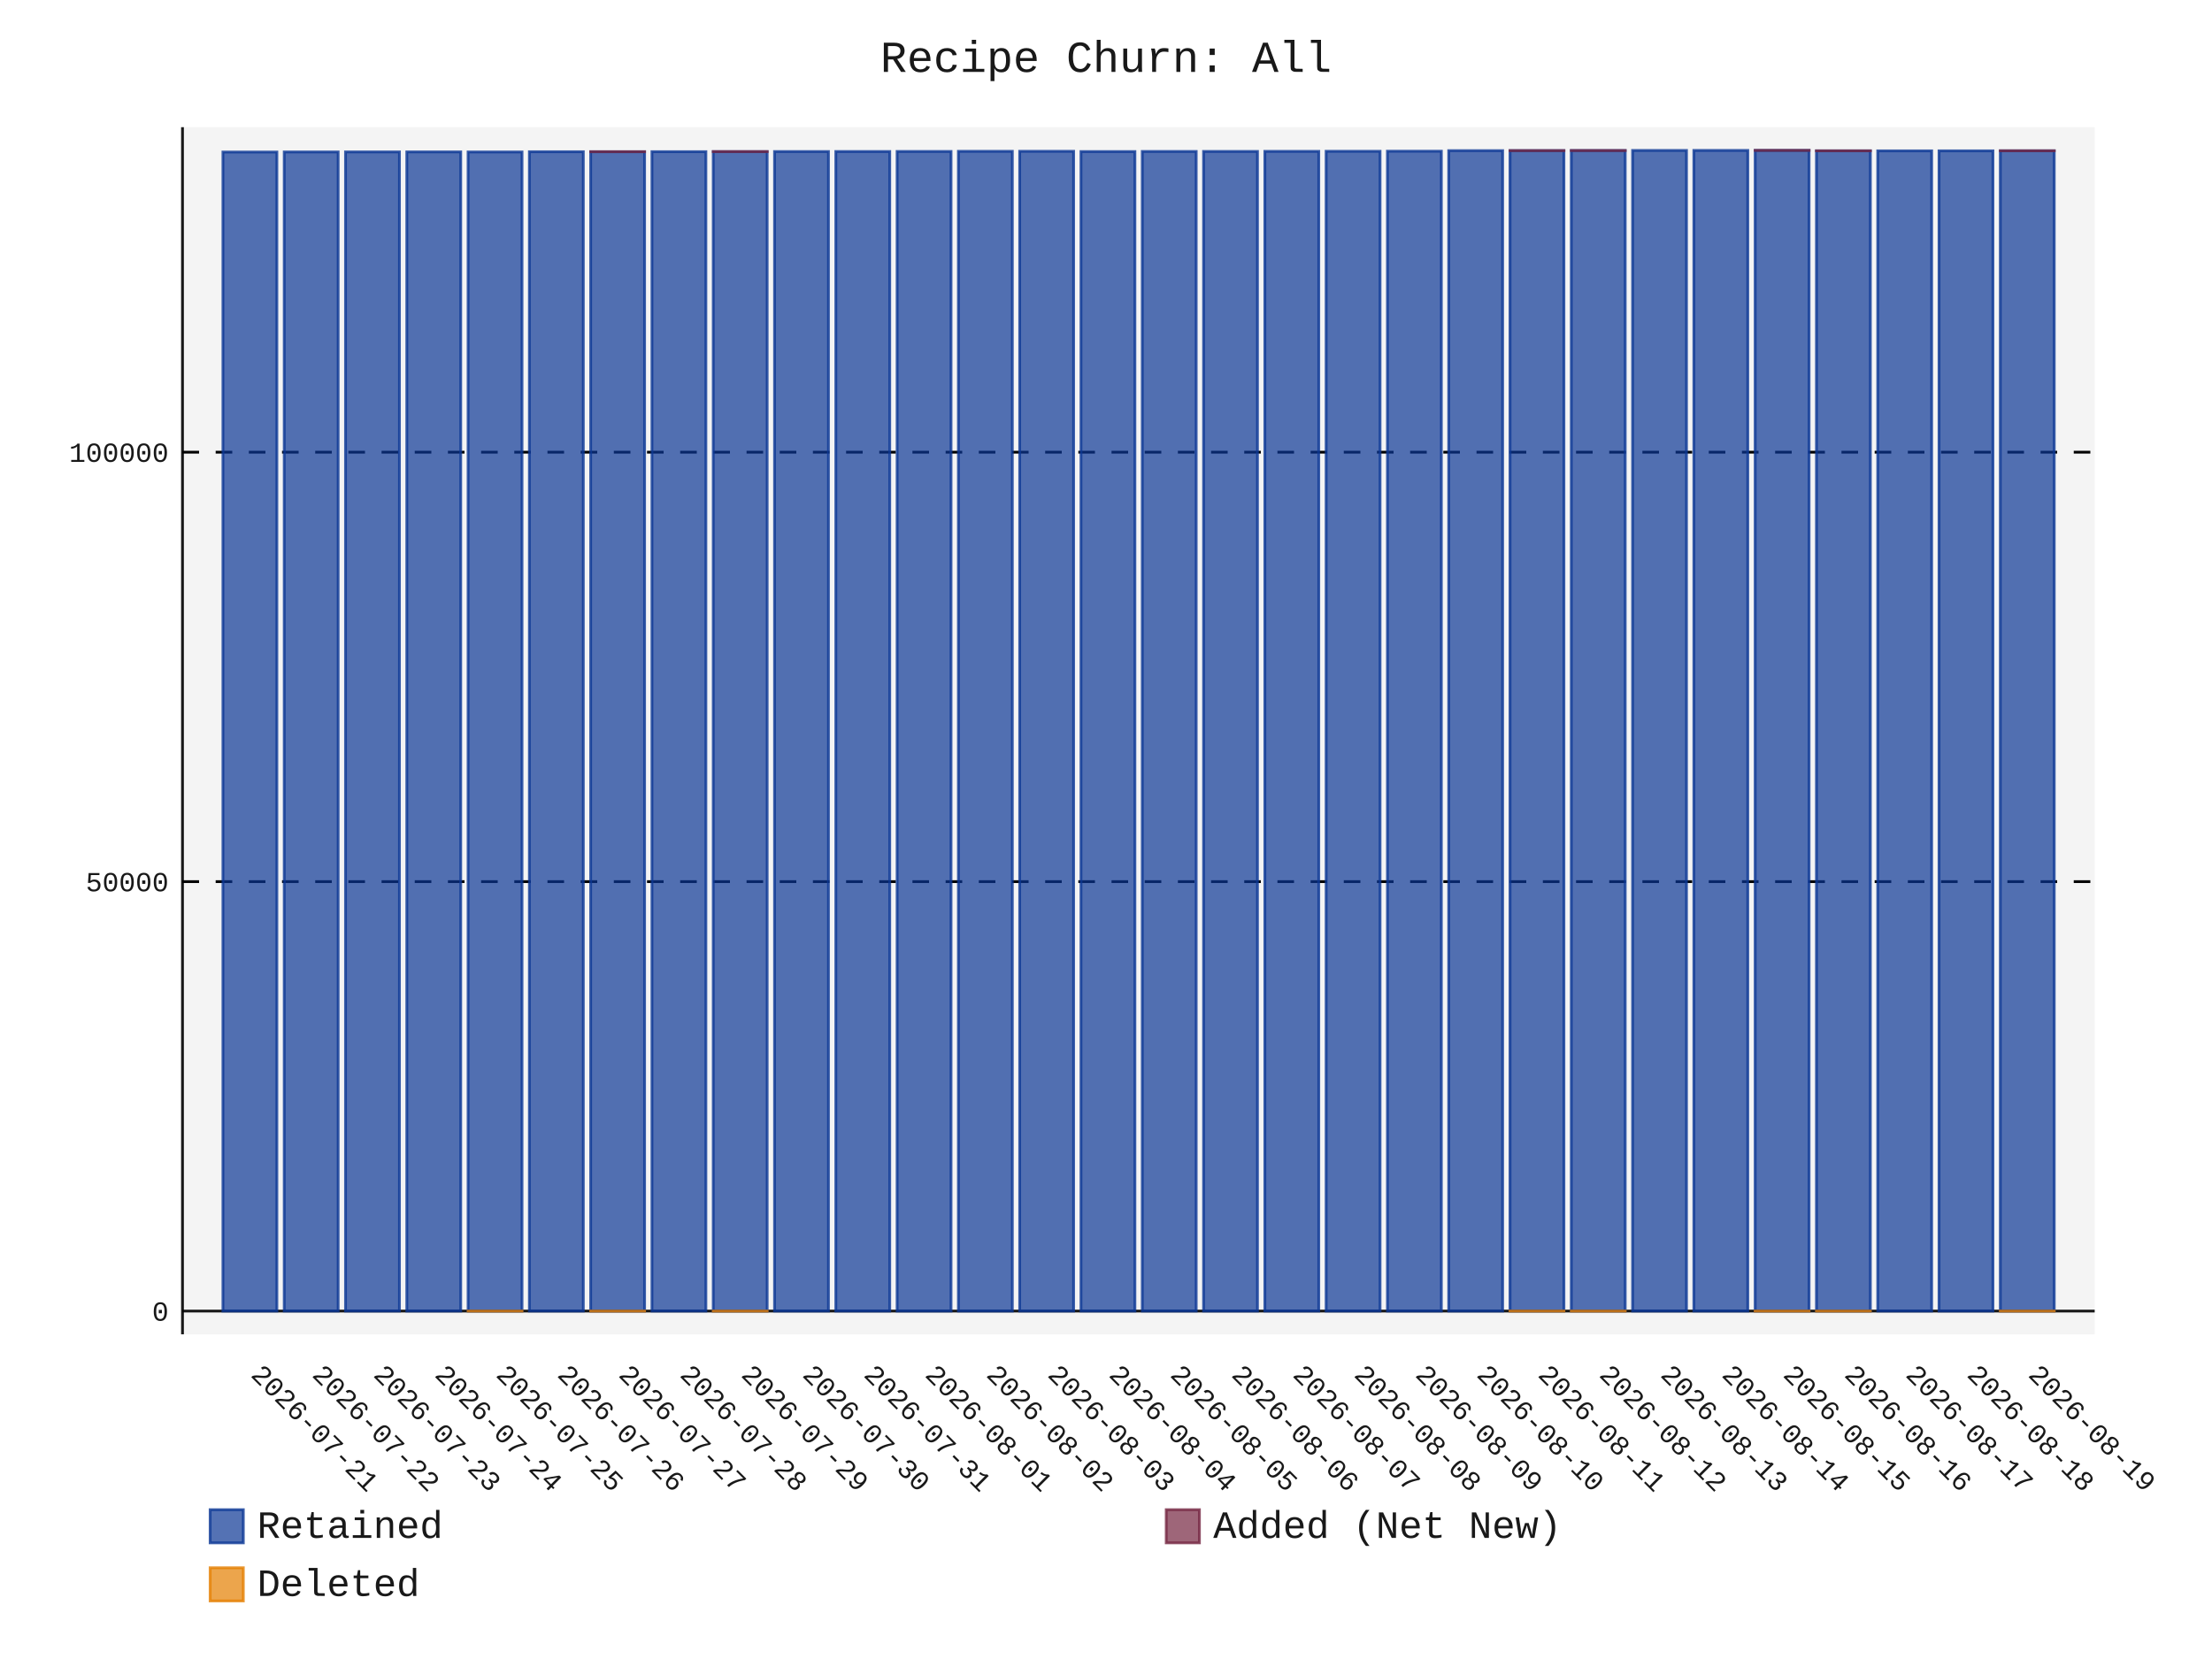
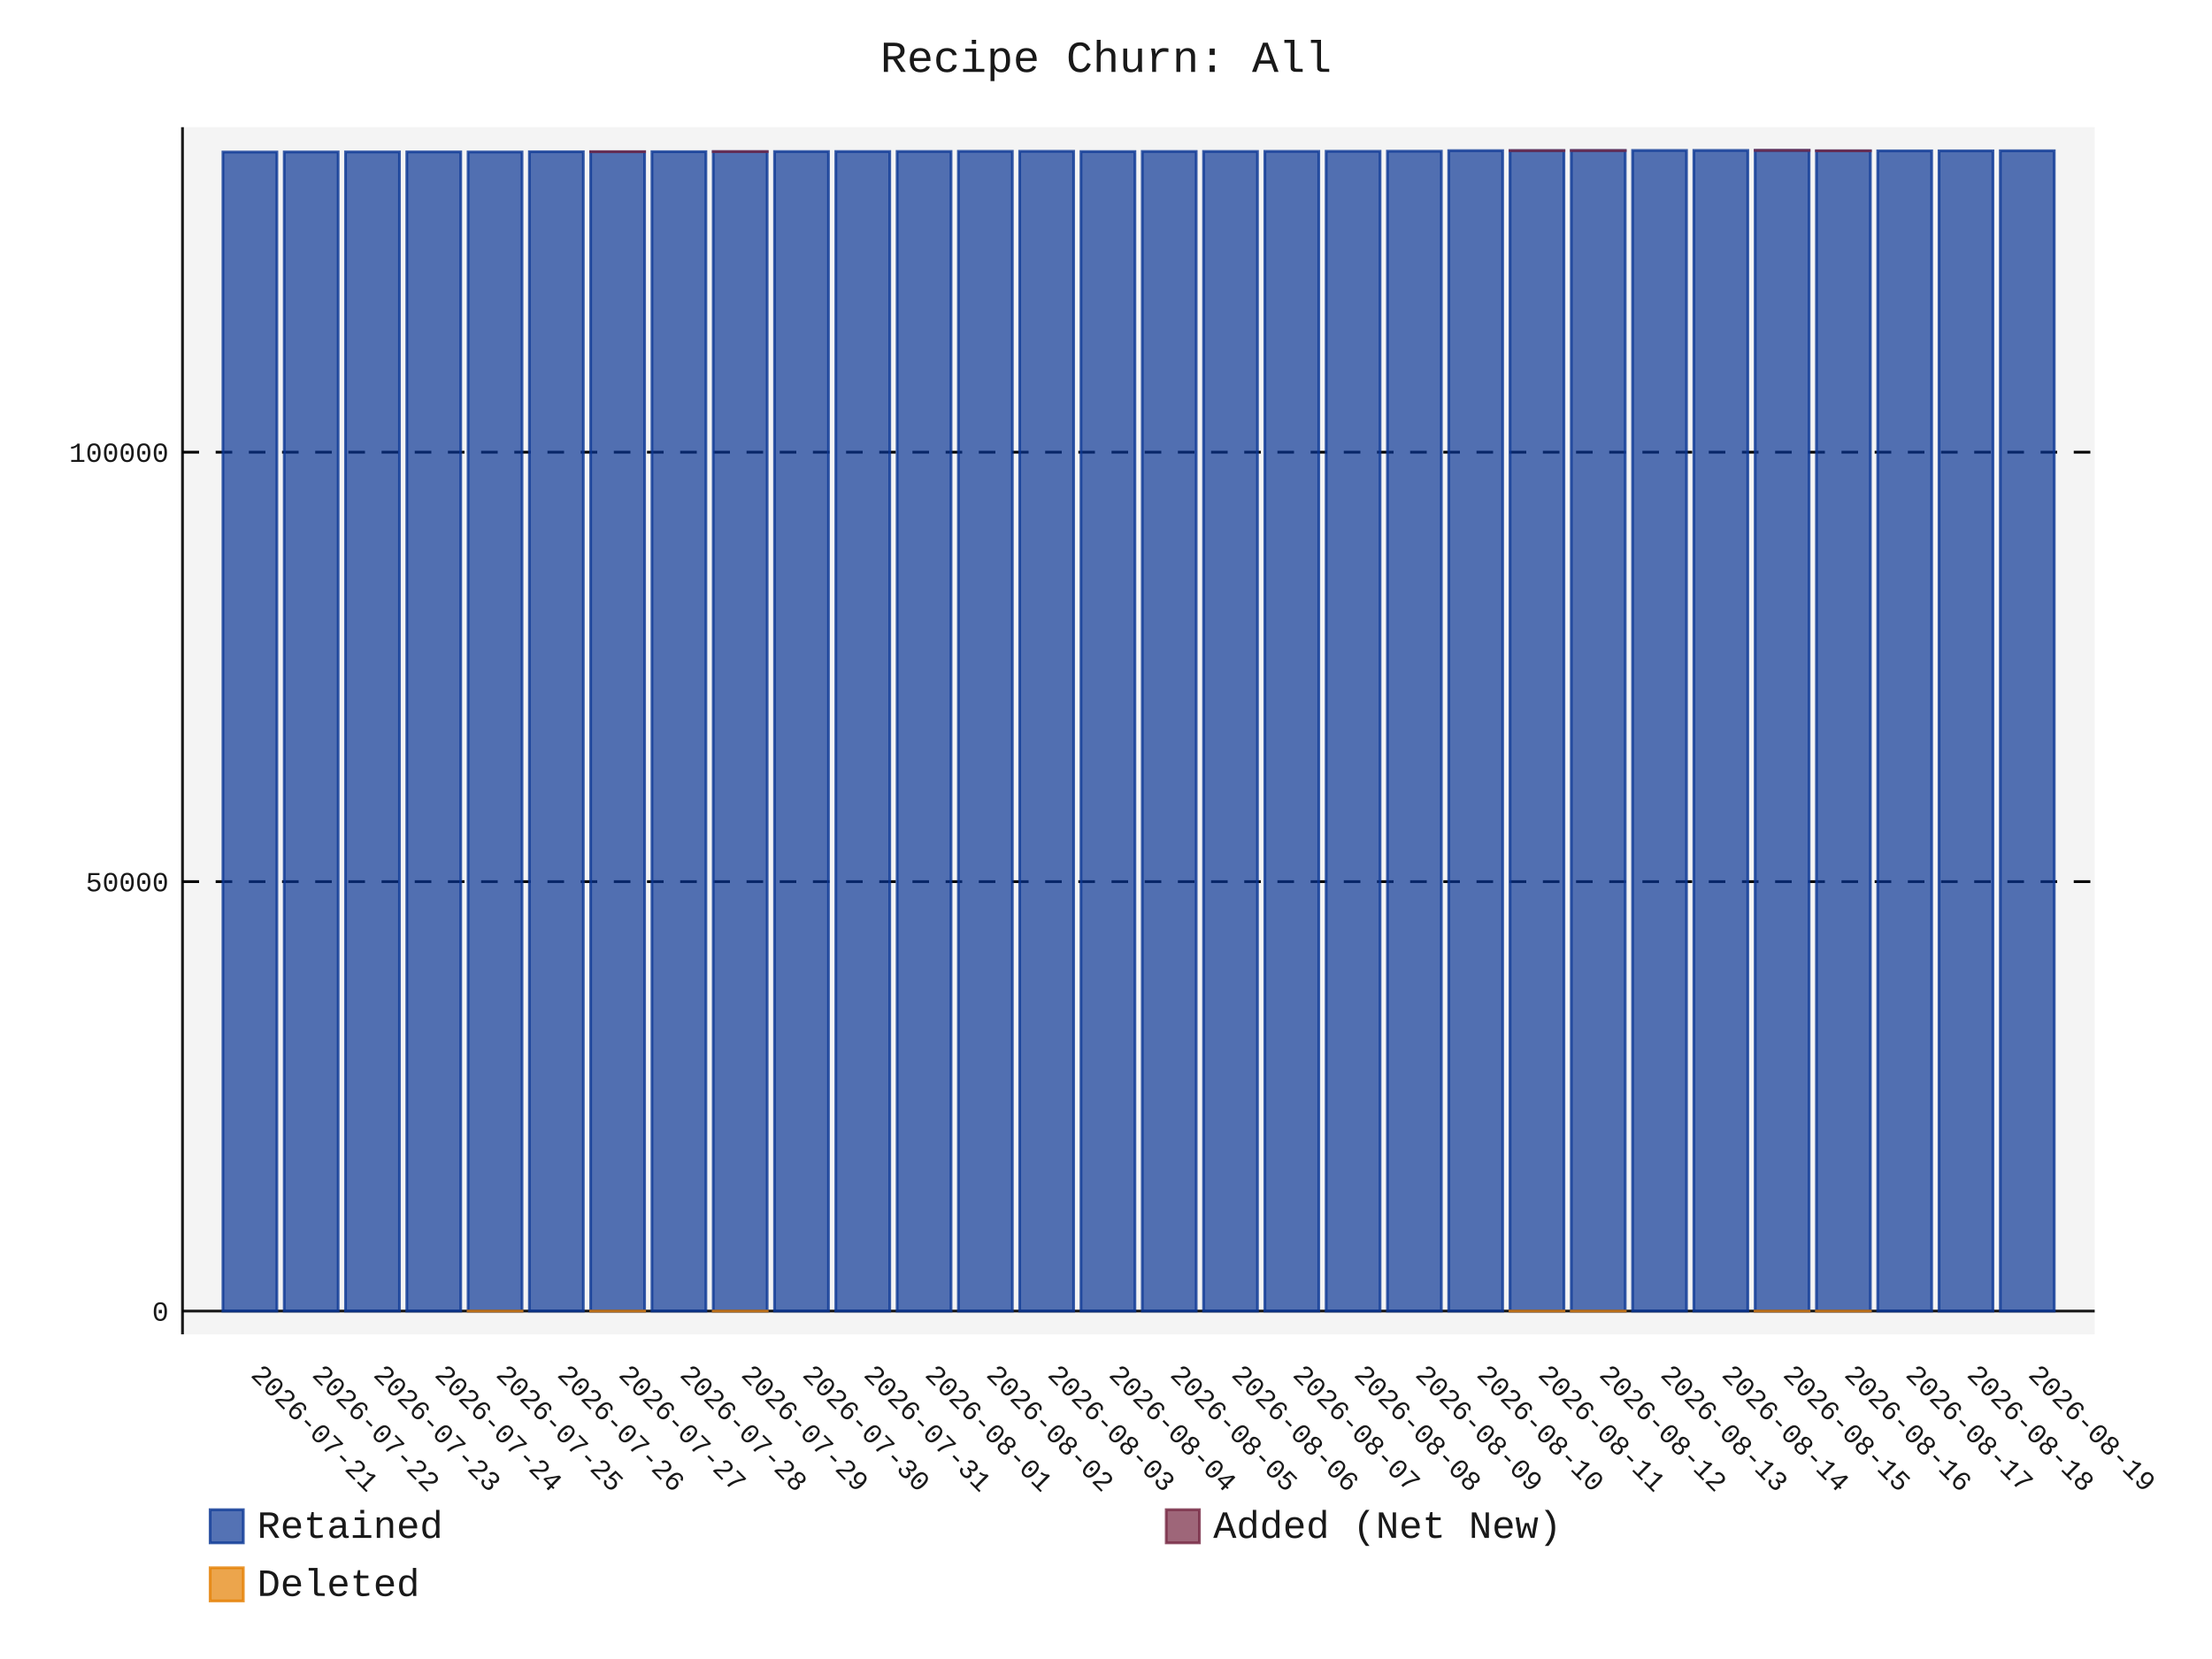
- <svg xmlns="http://www.w3.org/2000/svg" id="chart-28fefac8-0166-450d-8b03-cfb8410a10d5" class="pygal-chart" viewBox="0 0 800 600">
+ <svg xmlns="http://www.w3.org/2000/svg" id="chart-e64d269f-db7f-44fa-8a82-76fc272f5f78" class="pygal-chart" viewBox="0 0 800 600">
  <defs>
-     <style type="text/css">#chart-28fefac8-0166-450d-8b03-cfb8410a10d5{-webkit-user-select:none;-webkit-font-smoothing:antialiased;font-family:Consolas,"Liberation Mono",Menlo,Courier,monospace}#chart-28fefac8-0166-450d-8b03-cfb8410a10d5 .title{font-family:Consolas,"Liberation Mono",Menlo,Courier,monospace;font-size:16px}#chart-28fefac8-0166-450d-8b03-cfb8410a10d5 .legends .legend text{font-family:Consolas,"Liberation Mono",Menlo,Courier,monospace;font-size:14px}#chart-28fefac8-0166-450d-8b03-cfb8410a10d5 .axis text{font-family:Consolas,"Liberation Mono",Menlo,Courier,monospace;font-size:10px}#chart-28fefac8-0166-450d-8b03-cfb8410a10d5 .axis text.major{font-family:Consolas,"Liberation Mono",Menlo,Courier,monospace;font-size:10px}#chart-28fefac8-0166-450d-8b03-cfb8410a10d5 .text-overlay text.value{font-family:Consolas,"Liberation Mono",Menlo,Courier,monospace;font-size:16px}#chart-28fefac8-0166-450d-8b03-cfb8410a10d5 .text-overlay text.label{font-family:Consolas,"Liberation Mono",Menlo,Courier,monospace;font-size:10px}#chart-28fefac8-0166-450d-8b03-cfb8410a10d5 .tooltip{font-family:Consolas,"Liberation Mono",Menlo,Courier,monospace;font-size:14px}#chart-28fefac8-0166-450d-8b03-cfb8410a10d5 text.no_data{font-family:Consolas,"Liberation Mono",Menlo,Courier,monospace;font-size:64px}
- #chart-28fefac8-0166-450d-8b03-cfb8410a10d5{background-color:transparent}#chart-28fefac8-0166-450d-8b03-cfb8410a10d5 path,#chart-28fefac8-0166-450d-8b03-cfb8410a10d5 line,#chart-28fefac8-0166-450d-8b03-cfb8410a10d5 rect,#chart-28fefac8-0166-450d-8b03-cfb8410a10d5 circle{-webkit-transition:150ms;-moz-transition:150ms;transition:150ms}#chart-28fefac8-0166-450d-8b03-cfb8410a10d5 .graph &gt; .background{fill:transparent}#chart-28fefac8-0166-450d-8b03-cfb8410a10d5 .plot &gt; .background{fill:rgba(240,240,240,0.7)}#chart-28fefac8-0166-450d-8b03-cfb8410a10d5 .graph{fill:rgba(0,0,0,0.9)}#chart-28fefac8-0166-450d-8b03-cfb8410a10d5 text.no_data{fill:rgba(0,0,0,0.9)}#chart-28fefac8-0166-450d-8b03-cfb8410a10d5 .title{fill:rgba(0,0,0,0.9)}#chart-28fefac8-0166-450d-8b03-cfb8410a10d5 .legends .legend text{fill:rgba(0,0,0,0.9)}#chart-28fefac8-0166-450d-8b03-cfb8410a10d5 .legends .legend:hover text{fill:rgba(0,0,0,0.9)}#chart-28fefac8-0166-450d-8b03-cfb8410a10d5 .axis .line{stroke:rgba(0,0,0,0.9)}#chart-28fefac8-0166-450d-8b03-cfb8410a10d5 .axis .guide.line{stroke:rgba(0,0,0,0.5)}#chart-28fefac8-0166-450d-8b03-cfb8410a10d5 .axis .major.line{stroke:rgba(0,0,0,0.9)}#chart-28fefac8-0166-450d-8b03-cfb8410a10d5 .axis text.major{fill:rgba(0,0,0,0.9)}#chart-28fefac8-0166-450d-8b03-cfb8410a10d5 .axis.y .guides:hover .guide.line,#chart-28fefac8-0166-450d-8b03-cfb8410a10d5 .line-graph .axis.x .guides:hover .guide.line,#chart-28fefac8-0166-450d-8b03-cfb8410a10d5 .stackedline-graph .axis.x .guides:hover .guide.line,#chart-28fefac8-0166-450d-8b03-cfb8410a10d5 .xy-graph .axis.x .guides:hover .guide.line{stroke:rgba(0,0,0,0.9)}#chart-28fefac8-0166-450d-8b03-cfb8410a10d5 .axis .guides:hover text{fill:rgba(0,0,0,0.9)}#chart-28fefac8-0166-450d-8b03-cfb8410a10d5 .reactive{fill-opacity:.7;stroke-opacity:.8;stroke-width:1}#chart-28fefac8-0166-450d-8b03-cfb8410a10d5 .ci{stroke:rgba(0,0,0,0.9)}#chart-28fefac8-0166-450d-8b03-cfb8410a10d5 .reactive.active,#chart-28fefac8-0166-450d-8b03-cfb8410a10d5 .active .reactive{fill-opacity:.8;stroke-opacity:.9;stroke-width:4}#chart-28fefac8-0166-450d-8b03-cfb8410a10d5 .ci .reactive.active{stroke-width:1.5}#chart-28fefac8-0166-450d-8b03-cfb8410a10d5 .series text{fill:rgba(0,0,0,0.9)}#chart-28fefac8-0166-450d-8b03-cfb8410a10d5 .tooltip rect{fill:rgba(240,240,240,0.7);stroke:rgba(0,0,0,0.9);-webkit-transition:opacity 150ms;-moz-transition:opacity 150ms;transition:opacity 150ms}#chart-28fefac8-0166-450d-8b03-cfb8410a10d5 .tooltip .label{fill:rgba(0,0,0,0.9)}#chart-28fefac8-0166-450d-8b03-cfb8410a10d5 .tooltip .label{fill:rgba(0,0,0,0.9)}#chart-28fefac8-0166-450d-8b03-cfb8410a10d5 .tooltip .legend{font-size:.8em;fill:rgba(0,0,0,0.5)}#chart-28fefac8-0166-450d-8b03-cfb8410a10d5 .tooltip .x_label{font-size:.6em;fill:rgba(0,0,0,0.9)}#chart-28fefac8-0166-450d-8b03-cfb8410a10d5 .tooltip .xlink{font-size:.5em;text-decoration:underline}#chart-28fefac8-0166-450d-8b03-cfb8410a10d5 .tooltip .value{font-size:1.5em}#chart-28fefac8-0166-450d-8b03-cfb8410a10d5 .bound{font-size:.5em}#chart-28fefac8-0166-450d-8b03-cfb8410a10d5 .max-value{font-size:.75em;fill:rgba(0,0,0,0.5)}#chart-28fefac8-0166-450d-8b03-cfb8410a10d5 .map-element{fill:rgba(240,240,240,0.7);stroke:rgba(0,0,0,0.5) !important}#chart-28fefac8-0166-450d-8b03-cfb8410a10d5 .map-element .reactive{fill-opacity:inherit;stroke-opacity:inherit}#chart-28fefac8-0166-450d-8b03-cfb8410a10d5 .color-0,#chart-28fefac8-0166-450d-8b03-cfb8410a10d5 .color-0 a:visited{stroke:rgb(12,55,149);fill:rgb(12,55,149)}#chart-28fefac8-0166-450d-8b03-cfb8410a10d5 .color-1,#chart-28fefac8-0166-450d-8b03-cfb8410a10d5 .color-1 a:visited{stroke:rgb(117,38,65);fill:rgb(117,38,65)}#chart-28fefac8-0166-450d-8b03-cfb8410a10d5 .color-2,#chart-28fefac8-0166-450d-8b03-cfb8410a10d5 .color-2 a:visited{stroke:rgb(228,127,0);fill:rgb(228,127,0)}#chart-28fefac8-0166-450d-8b03-cfb8410a10d5 .text-overlay .color-0 text{fill:black}#chart-28fefac8-0166-450d-8b03-cfb8410a10d5 .text-overlay .color-1 text{fill:black}#chart-28fefac8-0166-450d-8b03-cfb8410a10d5 .text-overlay .color-2 text{fill:black}
- #chart-28fefac8-0166-450d-8b03-cfb8410a10d5 text.no_data{text-anchor:middle}#chart-28fefac8-0166-450d-8b03-cfb8410a10d5 .guide.line{fill:none}#chart-28fefac8-0166-450d-8b03-cfb8410a10d5 .centered{text-anchor:middle}#chart-28fefac8-0166-450d-8b03-cfb8410a10d5 .title{text-anchor:middle}#chart-28fefac8-0166-450d-8b03-cfb8410a10d5 .legends .legend text{fill-opacity:1}#chart-28fefac8-0166-450d-8b03-cfb8410a10d5 .axis.x text{text-anchor:middle}#chart-28fefac8-0166-450d-8b03-cfb8410a10d5 .axis.x:not(.web) text[transform]{text-anchor:start}#chart-28fefac8-0166-450d-8b03-cfb8410a10d5 .axis.x:not(.web) text[transform].backwards{text-anchor:end}#chart-28fefac8-0166-450d-8b03-cfb8410a10d5 .axis.y text{text-anchor:end}#chart-28fefac8-0166-450d-8b03-cfb8410a10d5 .axis.y text[transform].backwards{text-anchor:start}#chart-28fefac8-0166-450d-8b03-cfb8410a10d5 .axis.y2 text{text-anchor:start}#chart-28fefac8-0166-450d-8b03-cfb8410a10d5 .axis.y2 text[transform].backwards{text-anchor:end}#chart-28fefac8-0166-450d-8b03-cfb8410a10d5 .axis .guide.line{stroke-dasharray:4,4;stroke:black}#chart-28fefac8-0166-450d-8b03-cfb8410a10d5 .axis .major.guide.line{stroke-dasharray:6,6;stroke:black}#chart-28fefac8-0166-450d-8b03-cfb8410a10d5 .horizontal .axis.y .guide.line,#chart-28fefac8-0166-450d-8b03-cfb8410a10d5 .horizontal .axis.y2 .guide.line,#chart-28fefac8-0166-450d-8b03-cfb8410a10d5 .vertical .axis.x .guide.line{opacity:0}#chart-28fefac8-0166-450d-8b03-cfb8410a10d5 .horizontal .axis.always_show .guide.line,#chart-28fefac8-0166-450d-8b03-cfb8410a10d5 .vertical .axis.always_show .guide.line{opacity:1 !important}#chart-28fefac8-0166-450d-8b03-cfb8410a10d5 .axis.y .guides:hover .guide.line,#chart-28fefac8-0166-450d-8b03-cfb8410a10d5 .axis.y2 .guides:hover .guide.line,#chart-28fefac8-0166-450d-8b03-cfb8410a10d5 .axis.x .guides:hover .guide.line{opacity:1}#chart-28fefac8-0166-450d-8b03-cfb8410a10d5 .axis .guides:hover text{opacity:1}#chart-28fefac8-0166-450d-8b03-cfb8410a10d5 .nofill{fill:none}#chart-28fefac8-0166-450d-8b03-cfb8410a10d5 .subtle-fill{fill-opacity:.2}#chart-28fefac8-0166-450d-8b03-cfb8410a10d5 .dot{stroke-width:1px;fill-opacity:1;stroke-opacity:1}#chart-28fefac8-0166-450d-8b03-cfb8410a10d5 .dot.active{stroke-width:5px}#chart-28fefac8-0166-450d-8b03-cfb8410a10d5 .dot.negative{fill:transparent}#chart-28fefac8-0166-450d-8b03-cfb8410a10d5 text,#chart-28fefac8-0166-450d-8b03-cfb8410a10d5 tspan{stroke:none !important}#chart-28fefac8-0166-450d-8b03-cfb8410a10d5 .series text.active{opacity:1}#chart-28fefac8-0166-450d-8b03-cfb8410a10d5 .tooltip rect{fill-opacity:.95;stroke-width:.5}#chart-28fefac8-0166-450d-8b03-cfb8410a10d5 .tooltip text{fill-opacity:1}#chart-28fefac8-0166-450d-8b03-cfb8410a10d5 .showable{visibility:hidden}#chart-28fefac8-0166-450d-8b03-cfb8410a10d5 .showable.shown{visibility:visible}#chart-28fefac8-0166-450d-8b03-cfb8410a10d5 .gauge-background{fill:rgba(229,229,229,1);stroke:none}#chart-28fefac8-0166-450d-8b03-cfb8410a10d5 .bg-lines{stroke:transparent;stroke-width:2px}</style>
+     <style type="text/css">#chart-e64d269f-db7f-44fa-8a82-76fc272f5f78{-webkit-user-select:none;-webkit-font-smoothing:antialiased;font-family:Consolas,"Liberation Mono",Menlo,Courier,monospace}#chart-e64d269f-db7f-44fa-8a82-76fc272f5f78 .title{font-family:Consolas,"Liberation Mono",Menlo,Courier,monospace;font-size:16px}#chart-e64d269f-db7f-44fa-8a82-76fc272f5f78 .legends .legend text{font-family:Consolas,"Liberation Mono",Menlo,Courier,monospace;font-size:14px}#chart-e64d269f-db7f-44fa-8a82-76fc272f5f78 .axis text{font-family:Consolas,"Liberation Mono",Menlo,Courier,monospace;font-size:10px}#chart-e64d269f-db7f-44fa-8a82-76fc272f5f78 .axis text.major{font-family:Consolas,"Liberation Mono",Menlo,Courier,monospace;font-size:10px}#chart-e64d269f-db7f-44fa-8a82-76fc272f5f78 .text-overlay text.value{font-family:Consolas,"Liberation Mono",Menlo,Courier,monospace;font-size:16px}#chart-e64d269f-db7f-44fa-8a82-76fc272f5f78 .text-overlay text.label{font-family:Consolas,"Liberation Mono",Menlo,Courier,monospace;font-size:10px}#chart-e64d269f-db7f-44fa-8a82-76fc272f5f78 .tooltip{font-family:Consolas,"Liberation Mono",Menlo,Courier,monospace;font-size:14px}#chart-e64d269f-db7f-44fa-8a82-76fc272f5f78 text.no_data{font-family:Consolas,"Liberation Mono",Menlo,Courier,monospace;font-size:64px}
+ #chart-e64d269f-db7f-44fa-8a82-76fc272f5f78{background-color:transparent}#chart-e64d269f-db7f-44fa-8a82-76fc272f5f78 path,#chart-e64d269f-db7f-44fa-8a82-76fc272f5f78 line,#chart-e64d269f-db7f-44fa-8a82-76fc272f5f78 rect,#chart-e64d269f-db7f-44fa-8a82-76fc272f5f78 circle{-webkit-transition:150ms;-moz-transition:150ms;transition:150ms}#chart-e64d269f-db7f-44fa-8a82-76fc272f5f78 .graph &gt; .background{fill:transparent}#chart-e64d269f-db7f-44fa-8a82-76fc272f5f78 .plot &gt; .background{fill:rgba(240,240,240,0.7)}#chart-e64d269f-db7f-44fa-8a82-76fc272f5f78 .graph{fill:rgba(0,0,0,0.9)}#chart-e64d269f-db7f-44fa-8a82-76fc272f5f78 text.no_data{fill:rgba(0,0,0,0.9)}#chart-e64d269f-db7f-44fa-8a82-76fc272f5f78 .title{fill:rgba(0,0,0,0.9)}#chart-e64d269f-db7f-44fa-8a82-76fc272f5f78 .legends .legend text{fill:rgba(0,0,0,0.9)}#chart-e64d269f-db7f-44fa-8a82-76fc272f5f78 .legends .legend:hover text{fill:rgba(0,0,0,0.9)}#chart-e64d269f-db7f-44fa-8a82-76fc272f5f78 .axis .line{stroke:rgba(0,0,0,0.9)}#chart-e64d269f-db7f-44fa-8a82-76fc272f5f78 .axis .guide.line{stroke:rgba(0,0,0,0.5)}#chart-e64d269f-db7f-44fa-8a82-76fc272f5f78 .axis .major.line{stroke:rgba(0,0,0,0.9)}#chart-e64d269f-db7f-44fa-8a82-76fc272f5f78 .axis text.major{fill:rgba(0,0,0,0.9)}#chart-e64d269f-db7f-44fa-8a82-76fc272f5f78 .axis.y .guides:hover .guide.line,#chart-e64d269f-db7f-44fa-8a82-76fc272f5f78 .line-graph .axis.x .guides:hover .guide.line,#chart-e64d269f-db7f-44fa-8a82-76fc272f5f78 .stackedline-graph .axis.x .guides:hover .guide.line,#chart-e64d269f-db7f-44fa-8a82-76fc272f5f78 .xy-graph .axis.x .guides:hover .guide.line{stroke:rgba(0,0,0,0.9)}#chart-e64d269f-db7f-44fa-8a82-76fc272f5f78 .axis .guides:hover text{fill:rgba(0,0,0,0.9)}#chart-e64d269f-db7f-44fa-8a82-76fc272f5f78 .reactive{fill-opacity:.7;stroke-opacity:.8;stroke-width:1}#chart-e64d269f-db7f-44fa-8a82-76fc272f5f78 .ci{stroke:rgba(0,0,0,0.9)}#chart-e64d269f-db7f-44fa-8a82-76fc272f5f78 .reactive.active,#chart-e64d269f-db7f-44fa-8a82-76fc272f5f78 .active .reactive{fill-opacity:.8;stroke-opacity:.9;stroke-width:4}#chart-e64d269f-db7f-44fa-8a82-76fc272f5f78 .ci .reactive.active{stroke-width:1.5}#chart-e64d269f-db7f-44fa-8a82-76fc272f5f78 .series text{fill:rgba(0,0,0,0.9)}#chart-e64d269f-db7f-44fa-8a82-76fc272f5f78 .tooltip rect{fill:rgba(240,240,240,0.7);stroke:rgba(0,0,0,0.9);-webkit-transition:opacity 150ms;-moz-transition:opacity 150ms;transition:opacity 150ms}#chart-e64d269f-db7f-44fa-8a82-76fc272f5f78 .tooltip .label{fill:rgba(0,0,0,0.9)}#chart-e64d269f-db7f-44fa-8a82-76fc272f5f78 .tooltip .label{fill:rgba(0,0,0,0.9)}#chart-e64d269f-db7f-44fa-8a82-76fc272f5f78 .tooltip .legend{font-size:.8em;fill:rgba(0,0,0,0.5)}#chart-e64d269f-db7f-44fa-8a82-76fc272f5f78 .tooltip .x_label{font-size:.6em;fill:rgba(0,0,0,0.9)}#chart-e64d269f-db7f-44fa-8a82-76fc272f5f78 .tooltip .xlink{font-size:.5em;text-decoration:underline}#chart-e64d269f-db7f-44fa-8a82-76fc272f5f78 .tooltip .value{font-size:1.5em}#chart-e64d269f-db7f-44fa-8a82-76fc272f5f78 .bound{font-size:.5em}#chart-e64d269f-db7f-44fa-8a82-76fc272f5f78 .max-value{font-size:.75em;fill:rgba(0,0,0,0.5)}#chart-e64d269f-db7f-44fa-8a82-76fc272f5f78 .map-element{fill:rgba(240,240,240,0.7);stroke:rgba(0,0,0,0.5) !important}#chart-e64d269f-db7f-44fa-8a82-76fc272f5f78 .map-element .reactive{fill-opacity:inherit;stroke-opacity:inherit}#chart-e64d269f-db7f-44fa-8a82-76fc272f5f78 .color-0,#chart-e64d269f-db7f-44fa-8a82-76fc272f5f78 .color-0 a:visited{stroke:rgb(12,55,149);fill:rgb(12,55,149)}#chart-e64d269f-db7f-44fa-8a82-76fc272f5f78 .color-1,#chart-e64d269f-db7f-44fa-8a82-76fc272f5f78 .color-1 a:visited{stroke:rgb(117,38,65);fill:rgb(117,38,65)}#chart-e64d269f-db7f-44fa-8a82-76fc272f5f78 .color-2,#chart-e64d269f-db7f-44fa-8a82-76fc272f5f78 .color-2 a:visited{stroke:rgb(228,127,0);fill:rgb(228,127,0)}#chart-e64d269f-db7f-44fa-8a82-76fc272f5f78 .text-overlay .color-0 text{fill:black}#chart-e64d269f-db7f-44fa-8a82-76fc272f5f78 .text-overlay .color-1 text{fill:black}#chart-e64d269f-db7f-44fa-8a82-76fc272f5f78 .text-overlay .color-2 text{fill:black}
+ #chart-e64d269f-db7f-44fa-8a82-76fc272f5f78 text.no_data{text-anchor:middle}#chart-e64d269f-db7f-44fa-8a82-76fc272f5f78 .guide.line{fill:none}#chart-e64d269f-db7f-44fa-8a82-76fc272f5f78 .centered{text-anchor:middle}#chart-e64d269f-db7f-44fa-8a82-76fc272f5f78 .title{text-anchor:middle}#chart-e64d269f-db7f-44fa-8a82-76fc272f5f78 .legends .legend text{fill-opacity:1}#chart-e64d269f-db7f-44fa-8a82-76fc272f5f78 .axis.x text{text-anchor:middle}#chart-e64d269f-db7f-44fa-8a82-76fc272f5f78 .axis.x:not(.web) text[transform]{text-anchor:start}#chart-e64d269f-db7f-44fa-8a82-76fc272f5f78 .axis.x:not(.web) text[transform].backwards{text-anchor:end}#chart-e64d269f-db7f-44fa-8a82-76fc272f5f78 .axis.y text{text-anchor:end}#chart-e64d269f-db7f-44fa-8a82-76fc272f5f78 .axis.y text[transform].backwards{text-anchor:start}#chart-e64d269f-db7f-44fa-8a82-76fc272f5f78 .axis.y2 text{text-anchor:start}#chart-e64d269f-db7f-44fa-8a82-76fc272f5f78 .axis.y2 text[transform].backwards{text-anchor:end}#chart-e64d269f-db7f-44fa-8a82-76fc272f5f78 .axis .guide.line{stroke-dasharray:4,4;stroke:black}#chart-e64d269f-db7f-44fa-8a82-76fc272f5f78 .axis .major.guide.line{stroke-dasharray:6,6;stroke:black}#chart-e64d269f-db7f-44fa-8a82-76fc272f5f78 .horizontal .axis.y .guide.line,#chart-e64d269f-db7f-44fa-8a82-76fc272f5f78 .horizontal .axis.y2 .guide.line,#chart-e64d269f-db7f-44fa-8a82-76fc272f5f78 .vertical .axis.x .guide.line{opacity:0}#chart-e64d269f-db7f-44fa-8a82-76fc272f5f78 .horizontal .axis.always_show .guide.line,#chart-e64d269f-db7f-44fa-8a82-76fc272f5f78 .vertical .axis.always_show .guide.line{opacity:1 !important}#chart-e64d269f-db7f-44fa-8a82-76fc272f5f78 .axis.y .guides:hover .guide.line,#chart-e64d269f-db7f-44fa-8a82-76fc272f5f78 .axis.y2 .guides:hover .guide.line,#chart-e64d269f-db7f-44fa-8a82-76fc272f5f78 .axis.x .guides:hover .guide.line{opacity:1}#chart-e64d269f-db7f-44fa-8a82-76fc272f5f78 .axis .guides:hover text{opacity:1}#chart-e64d269f-db7f-44fa-8a82-76fc272f5f78 .nofill{fill:none}#chart-e64d269f-db7f-44fa-8a82-76fc272f5f78 .subtle-fill{fill-opacity:.2}#chart-e64d269f-db7f-44fa-8a82-76fc272f5f78 .dot{stroke-width:1px;fill-opacity:1;stroke-opacity:1}#chart-e64d269f-db7f-44fa-8a82-76fc272f5f78 .dot.active{stroke-width:5px}#chart-e64d269f-db7f-44fa-8a82-76fc272f5f78 .dot.negative{fill:transparent}#chart-e64d269f-db7f-44fa-8a82-76fc272f5f78 text,#chart-e64d269f-db7f-44fa-8a82-76fc272f5f78 tspan{stroke:none !important}#chart-e64d269f-db7f-44fa-8a82-76fc272f5f78 .series text.active{opacity:1}#chart-e64d269f-db7f-44fa-8a82-76fc272f5f78 .tooltip rect{fill-opacity:.95;stroke-width:.5}#chart-e64d269f-db7f-44fa-8a82-76fc272f5f78 .tooltip text{fill-opacity:1}#chart-e64d269f-db7f-44fa-8a82-76fc272f5f78 .showable{visibility:hidden}#chart-e64d269f-db7f-44fa-8a82-76fc272f5f78 .showable.shown{visibility:visible}#chart-e64d269f-db7f-44fa-8a82-76fc272f5f78 .gauge-background{fill:rgba(229,229,229,1);stroke:none}#chart-e64d269f-db7f-44fa-8a82-76fc272f5f78 .bg-lines{stroke:transparent;stroke-width:2px}</style>
  </defs>
  <g class="graph stackedbar-graph vertical">
    <rect x="0" y="0" width="800" height="600" class="background" />
    <g transform="translate(66, 46)" class="plot">
      <rect x="0" y="0" width="691.574" height="436.574" class="background" />
      <g class="axis y always_show">
        <g class="guides">
          <path d="M0 428.166 h691.574" class="axis major line" />
          <text x="-5" y="431.666" class="major">0</text>
        </g>
        <g class="guides">
          <path d="M0 272.853 h691.574" class="major guide line" />
          <text x="-5" y="276.353" class="major">50000</text>
        </g>
        <g class="guides">
          <path d="M0 117.54 h691.574" class="major guide line" />
          <text x="-5" y="121.04" class="major">100000</text>
        </g>
      </g>
      <g class="axis x">
        <path d="M0 0 v436.574" class="line" />
        <g class="guides">
          <path d="M24.382 0 v436.574" class="guide line" />
          <text x="24.382" y="451.574" class="" transform="rotate(45 24.3824 451.5736)">2026-07-21</text>
        </g>
        <g class="guides">
          <path d="M46.548 0 v436.574" class="guide line" />
          <text x="46.548" y="451.574" class="" transform="rotate(45 46.54822 451.5736)">2026-07-22</text>
        </g>
        <g class="guides">
          <path d="M68.714 0 v436.574" class="guide line" />
          <text x="68.714" y="451.574" class="" transform="rotate(45 68.71404 451.5736)">2026-07-23</text>
        </g>
        <g class="guides">
          <path d="M90.88 0 v436.574" class="guide line" />
          <text x="90.88" y="451.574" class="" transform="rotate(45 90.87986 451.5736)">2026-07-24</text>
        </g>
        <g class="guides">
          <path d="M113.046 0 v436.574" class="guide line" />
          <text x="113.046" y="451.574" class="" transform="rotate(45 113.0457 451.5736)">2026-07-25</text>
        </g>
        <g class="guides">
          <path d="M135.212 0 v436.574" class="guide line" />
          <text x="135.212" y="451.574" class="" transform="rotate(45 135.2115 451.5736)">2026-07-26</text>
        </g>
        <g class="guides">
          <path d="M157.377 0 v436.574" class="guide line" />
          <text x="157.377" y="451.574" class="" transform="rotate(45 157.3773 451.5736)">2026-07-27</text>
        </g>
        <g class="guides">
          <path d="M179.543 0 v436.574" class="guide line" />
          <text x="179.543" y="451.574" class="" transform="rotate(45 179.5431 451.5736)">2026-07-28</text>
        </g>
        <g class="guides">
          <path d="M201.709 0 v436.574" class="guide line" />
          <text x="201.709" y="451.574" class="" transform="rotate(45 201.709 451.5736)">2026-07-29</text>
        </g>
        <g class="guides">
          <path d="M223.875 0 v436.574" class="guide line" />
          <text x="223.875" y="451.574" class="" transform="rotate(45 223.8748 451.5736)">2026-07-30</text>
        </g>
        <g class="guides">
          <path d="M246.041 0 v436.574" class="guide line" />
          <text x="246.041" y="451.574" class="" transform="rotate(45 246.0406 451.5736)">2026-07-31</text>
        </g>
        <g class="guides">
          <path d="M268.206 0 v436.574" class="guide line" />
          <text x="268.206" y="451.574" class="" transform="rotate(45 268.2064 451.5736)">2026-08-01</text>
        </g>
        <g class="guides">
          <path d="M290.372 0 v436.574" class="guide line" />
          <text x="290.372" y="451.574" class="" transform="rotate(45 290.3722 451.5736)">2026-08-02</text>
        </g>
        <g class="guides">
          <path d="M312.538 0 v436.574" class="guide line" />
          <text x="312.538" y="451.574" class="" transform="rotate(45 312.5381 451.5736)">2026-08-03</text>
        </g>
        <g class="guides">
          <path d="M334.704 0 v436.574" class="guide line" />
          <text x="334.704" y="451.574" class="" transform="rotate(45 334.7039 451.5736)">2026-08-04</text>
        </g>
        <g class="guides">
          <path d="M356.87 0 v436.574" class="guide line" />
          <text x="356.87" y="451.574" class="" transform="rotate(45 356.8697 451.5736)">2026-08-05</text>
        </g>
        <g class="guides">
          <path d="M379.036 0 v436.574" class="guide line" />
          <text x="379.036" y="451.574" class="" transform="rotate(45 379.0355 451.5736)">2026-08-06</text>
        </g>
        <g class="guides">
          <path d="M401.201 0 v436.574" class="guide line" />
          <text x="401.201" y="451.574" class="" transform="rotate(45 401.2013 451.5736)">2026-08-07</text>
        </g>
        <g class="guides">
          <path d="M423.367 0 v436.574" class="guide line" />
          <text x="423.367" y="451.574" class="" transform="rotate(45 423.3672 451.5736)">2026-08-08</text>
        </g>
        <g class="guides">
          <path d="M445.533 0 v436.574" class="guide line" />
          <text x="445.533" y="451.574" class="" transform="rotate(45 445.533 451.5736)">2026-08-09</text>
        </g>
        <g class="guides">
          <path d="M467.699 0 v436.574" class="guide line" />
          <text x="467.699" y="451.574" class="" transform="rotate(45 467.6988 451.5736)">2026-08-10</text>
        </g>
        <g class="guides">
          <path d="M489.865 0 v436.574" class="guide line" />
          <text x="489.865" y="451.574" class="" transform="rotate(45 489.8646 451.5736)">2026-08-11</text>
        </g>
        <g class="guides">
          <path d="M512.03 0 v436.574" class="guide line" />
          <text x="512.03" y="451.574" class="" transform="rotate(45 512.0304 451.5736)">2026-08-12</text>
        </g>
        <g class="guides">
          <path d="M534.196 0 v436.574" class="guide line" />
          <text x="534.196" y="451.574" class="" transform="rotate(45 534.1963 451.5736)">2026-08-13</text>
        </g>
        <g class="guides">
          <path d="M556.362 0 v436.574" class="guide line" />
          <text x="556.362" y="451.574" class="" transform="rotate(45 556.3621 451.5736)">2026-08-14</text>
        </g>
        <g class="guides">
          <path d="M578.528 0 v436.574" class="guide line" />
          <text x="578.528" y="451.574" class="" transform="rotate(45 578.5279 451.5736)">2026-08-15</text>
        </g>
        <g class="guides">
          <path d="M600.694 0 v436.574" class="guide line" />
          <text x="600.694" y="451.574" class="" transform="rotate(45 600.6937 451.5736)">2026-08-16</text>
        </g>
        <g class="guides">
          <path d="M622.86 0 v436.574" class="guide line" />
          <text x="622.86" y="451.574" class="" transform="rotate(45 622.8596 451.5736)">2026-08-17</text>
        </g>
        <g class="guides">
          <path d="M645.025 0 v436.574" class="guide line" />
          <text x="645.025" y="451.574" class="" transform="rotate(45 645.0254 451.5736)">2026-08-18</text>
        </g>
        <g class="guides">
          <path d="M667.191 0 v436.574" class="guide line" />
          <text x="667.191" y="451.574" class="" transform="rotate(45 667.1912 451.5736)">2026-08-19</text>
        </g>
      </g>
      <g class="series serie-0 color-0">
        <g class="bars">
          <g class="bar">
            <rect x="14.629" y="8.986" rx="0" ry="0" width="19.506" height="419.18" class="rect reactive tooltip-trigger" />
          </g>
          <g class="bar">
            <rect x="36.795" y="8.958" rx="0" ry="0" width="19.506" height="419.208" class="rect reactive tooltip-trigger" />
          </g>
          <g class="bar">
            <rect x="58.961" y="8.942" rx="0" ry="0" width="19.506" height="419.223" class="rect reactive tooltip-trigger" />
          </g>
          <g class="bar">
            <rect x="81.127" y="8.936" rx="0" ry="0" width="19.506" height="419.229" class="rect reactive tooltip-trigger" />
          </g>
          <g class="bar">
            <rect x="103.293" y="8.961" rx="0" ry="0" width="19.506" height="419.205" class="rect reactive tooltip-trigger" />
          </g>
          <g class="bar">
            <rect x="125.459" y="8.877" rx="0" ry="0" width="19.506" height="419.288" class="rect reactive tooltip-trigger" />
          </g>
          <g class="bar">
            <rect x="147.624" y="8.874" rx="0" ry="0" width="19.506" height="419.292" class="rect reactive tooltip-trigger" />
          </g>
          <g class="bar">
            <rect x="169.79" y="8.858" rx="0" ry="0" width="19.506" height="419.307" class="rect reactive tooltip-trigger" />
          </g>
          <g class="bar">
            <rect x="191.956" y="8.84" rx="0" ry="0" width="19.506" height="419.326" class="rect reactive tooltip-trigger" />
          </g>
          <g class="bar">
            <rect x="214.122" y="8.806" rx="0" ry="0" width="19.506" height="419.36" class="rect reactive tooltip-trigger" />
          </g>
          <g class="bar">
            <rect x="236.288" y="8.796" rx="0" ry="0" width="19.506" height="419.369" class="rect reactive tooltip-trigger" />
          </g>
          <g class="bar">
            <rect x="258.453" y="8.778" rx="0" ry="0" width="19.506" height="419.388" class="rect reactive tooltip-trigger" />
          </g>
          <g class="bar">
            <rect x="280.619" y="8.722" rx="0" ry="0" width="19.506" height="419.444" class="rect reactive tooltip-trigger" />
          </g>
          <g class="bar">
            <rect x="302.785" y="8.716" rx="0" ry="0" width="19.506" height="419.45" class="rect reactive tooltip-trigger" />
          </g>
          <g class="bar">
            <rect x="324.951" y="8.815" rx="0" ry="0" width="19.506" height="419.351" class="rect reactive tooltip-trigger" />
          </g>
          <g class="bar">
            <rect x="347.117" y="8.778" rx="0" ry="0" width="19.506" height="419.388" class="rect reactive tooltip-trigger" />
          </g>
          <g class="bar">
            <rect x="369.283" y="8.768" rx="0" ry="0" width="19.506" height="419.397" class="rect reactive tooltip-trigger" />
          </g>
          <g class="bar">
            <rect x="391.448" y="8.737" rx="0" ry="0" width="19.506" height="419.428" class="rect reactive tooltip-trigger" />
          </g>
          <g class="bar">
            <rect x="413.614" y="8.712" rx="0" ry="0" width="19.506" height="419.453" class="rect reactive tooltip-trigger" />
          </g>
          <g class="bar">
            <rect x="435.78" y="8.681" rx="0" ry="0" width="19.506" height="419.484" class="rect reactive tooltip-trigger" />
          </g>
          <g class="bar">
            <rect x="457.946" y="8.483" rx="0" ry="0" width="19.506" height="419.683" class="rect reactive tooltip-trigger" />
          </g>
          <g class="bar">
            <rect x="480.112" y="8.48" rx="0" ry="0" width="19.506" height="419.686" class="rect reactive tooltip-trigger" />
          </g>
          <g class="bar">
            <rect x="502.277" y="8.458" rx="0" ry="0" width="19.506" height="419.708" class="rect reactive tooltip-trigger" />
          </g>
          <g class="bar">
            <rect x="524.443" y="8.408" rx="0" ry="0" width="19.506" height="419.757" class="rect reactive tooltip-trigger" />
          </g>
          <g class="bar">
            <rect x="546.609" y="8.399" rx="0" ry="0" width="19.506" height="419.767" class="rect reactive tooltip-trigger" />
          </g>
          <g class="bar">
            <rect x="568.775" y="8.399" rx="0" ry="0" width="19.506" height="419.767" class="rect reactive tooltip-trigger" />
          </g>
          <g class="bar">
            <rect x="590.941" y="8.545" rx="0" ry="0" width="19.506" height="419.621" class="rect reactive tooltip-trigger" />
          </g>
          <g class="bar">
            <rect x="613.107" y="8.557" rx="0" ry="0" width="19.506" height="419.608" class="rect reactive tooltip-trigger" />
          </g>
          <g class="bar">
            <rect x="635.272" y="8.554" rx="0" ry="0" width="19.506" height="419.611" class="rect reactive tooltip-trigger" />
          </g>
          <g class="bar">
-             <rect x="657.438" y="8.532" rx="0" ry="0" width="19.506" height="419.633" class="rect reactive tooltip-trigger" />
+             <rect x="657.438" y="8.529" rx="0" ry="0" width="19.506" height="419.636" class="rect reactive tooltip-trigger" />
          </g>
        </g>
      </g>
      <g class="series serie-1 color-1">
        <g class="bars">
          <g class="bar">
            <rect x="14.629" y="8.986" rx="0" ry="0" width="19.506" height="0.0" class="rect reactive tooltip-trigger" />
          </g>
          <g class="bar">
            <rect x="36.795" y="8.958" rx="0" ry="0" width="19.506" height="0.0" class="rect reactive tooltip-trigger" />
          </g>
          <g class="bar">
            <rect x="58.961" y="8.942" rx="0" ry="0" width="19.506" height="0.0" class="rect reactive tooltip-trigger" />
          </g>
          <g class="bar">
            <rect x="81.127" y="8.936" rx="0" ry="0" width="19.506" height="0.0" class="rect reactive tooltip-trigger" />
          </g>
          <g class="bar">
            <rect x="103.293" y="8.961" rx="0" ry="0" width="19.506" height="0.0" class="rect reactive tooltip-trigger" />
          </g>
          <g class="bar">
            <rect x="125.459" y="8.877" rx="0" ry="0" width="19.506" height="0.0" class="rect reactive tooltip-trigger" />
          </g>
          <g class="bar">
            <rect x="147.624" y="8.865" rx="0" ry="0" width="19.506" height="0.009" class="rect reactive tooltip-trigger" />
          </g>
          <g class="bar">
            <rect x="169.79" y="8.858" rx="0" ry="0" width="19.506" height="0.0" class="rect reactive tooltip-trigger" />
          </g>
          <g class="bar">
            <rect x="191.956" y="8.827" rx="0" ry="0" width="19.506" height="0.012" class="rect reactive tooltip-trigger" />
          </g>
          <g class="bar">
            <rect x="214.122" y="8.806" rx="0" ry="0" width="19.506" height="0.0" class="rect reactive tooltip-trigger" />
          </g>
          <g class="bar">
            <rect x="236.288" y="8.796" rx="0" ry="0" width="19.506" height="0.0" class="rect reactive tooltip-trigger" />
          </g>
          <g class="bar">
            <rect x="258.453" y="8.778" rx="0" ry="0" width="19.506" height="0.0" class="rect reactive tooltip-trigger" />
          </g>
          <g class="bar">
            <rect x="280.619" y="8.722" rx="0" ry="0" width="19.506" height="0.0" class="rect reactive tooltip-trigger" />
          </g>
          <g class="bar">
            <rect x="302.785" y="8.716" rx="0" ry="0" width="19.506" height="0.0" class="rect reactive tooltip-trigger" />
          </g>
          <g class="bar">
            <rect x="324.951" y="8.815" rx="0" ry="0" width="19.506" height="0.0" class="rect reactive tooltip-trigger" />
          </g>
          <g class="bar">
            <rect x="347.117" y="8.778" rx="0" ry="0" width="19.506" height="0.0" class="rect reactive tooltip-trigger" />
          </g>
          <g class="bar">
            <rect x="369.283" y="8.768" rx="0" ry="0" width="19.506" height="0.0" class="rect reactive tooltip-trigger" />
          </g>
          <g class="bar">
            <rect x="391.448" y="8.737" rx="0" ry="0" width="19.506" height="0.0" class="rect reactive tooltip-trigger" />
          </g>
          <g class="bar">
            <rect x="413.614" y="8.712" rx="0" ry="0" width="19.506" height="0.0" class="rect reactive tooltip-trigger" />
          </g>
          <g class="bar">
            <rect x="435.78" y="8.681" rx="0" ry="0" width="19.506" height="0.0" class="rect reactive tooltip-trigger" />
          </g>
          <g class="bar">
            <rect x="457.946" y="8.483" rx="0" ry="0" width="19.506" height="0.0" class="rect reactive tooltip-trigger" />
          </g>
          <g class="bar">
            <rect x="480.112" y="8.476" rx="0" ry="0" width="19.506" height="0.003" class="rect reactive tooltip-trigger" />
          </g>
          <g class="bar">
            <rect x="502.277" y="8.452" rx="0" ry="0" width="19.506" height="0.006" class="rect reactive tooltip-trigger" />
          </g>
          <g class="bar">
            <rect x="524.443" y="8.408" rx="0" ry="0" width="19.506" height="0.0" class="rect reactive tooltip-trigger" />
          </g>
          <g class="bar">
            <rect x="546.609" y="8.399" rx="0" ry="0" width="19.506" height="0.0" class="rect reactive tooltip-trigger" />
          </g>
          <g class="bar">
            <rect x="568.775" y="8.396" rx="0" ry="0" width="19.506" height="0.003" class="rect reactive tooltip-trigger" />
          </g>
          <g class="bar">
            <rect x="590.941" y="8.542" rx="0" ry="0" width="19.506" height="0.003" class="rect reactive tooltip-trigger" />
          </g>
          <g class="bar">
            <rect x="613.107" y="8.557" rx="0" ry="0" width="19.506" height="0.0" class="rect reactive tooltip-trigger" />
          </g>
          <g class="bar">
            <rect x="635.272" y="8.554" rx="0" ry="0" width="19.506" height="0.0" class="rect reactive tooltip-trigger" />
          </g>
          <g class="bar">
-             <rect x="657.438" y="8.529" rx="0" ry="0" width="19.506" height="0.003" class="rect reactive tooltip-trigger" />
+             <rect x="657.438" y="8.529" rx="0" ry="0" width="19.506" height="0.0" class="rect reactive tooltip-trigger" />
          </g>
        </g>
      </g>
      <g class="series serie-2 color-2">
        <g class="bars">
          <g class="bar">
            <rect x="14.629" y="8.986" rx="0" ry="0" width="19.506" height="0.0" class="rect reactive tooltip-trigger" />
          </g>
          <g class="bar">
            <rect x="36.795" y="8.958" rx="0" ry="0" width="19.506" height="0.0" class="rect reactive tooltip-trigger" />
          </g>
          <g class="bar">
            <rect x="58.961" y="8.942" rx="0" ry="0" width="19.506" height="0.0" class="rect reactive tooltip-trigger" />
          </g>
          <g class="bar">
            <rect x="81.127" y="8.936" rx="0" ry="0" width="19.506" height="0.0" class="rect reactive tooltip-trigger" />
          </g>
          <g class="bar">
            <rect x="103.293" y="428.166" rx="0" ry="0" width="19.506" height="0.003" class="rect reactive tooltip-trigger" />
          </g>
          <g class="bar">
            <rect x="125.459" y="8.877" rx="0" ry="0" width="19.506" height="0.0" class="rect reactive tooltip-trigger" />
          </g>
          <g class="bar">
            <rect x="147.624" y="428.166" rx="0" ry="0" width="19.506" height="0.009" class="rect reactive tooltip-trigger" />
          </g>
          <g class="bar">
            <rect x="169.79" y="8.858" rx="0" ry="0" width="19.506" height="0.0" class="rect reactive tooltip-trigger" />
          </g>
          <g class="bar">
            <rect x="191.956" y="428.166" rx="0" ry="0" width="19.506" height="0.012" class="rect reactive tooltip-trigger" />
          </g>
          <g class="bar">
            <rect x="214.122" y="8.806" rx="0" ry="0" width="19.506" height="0.0" class="rect reactive tooltip-trigger" />
          </g>
          <g class="bar">
            <rect x="236.288" y="8.796" rx="0" ry="0" width="19.506" height="0.0" class="rect reactive tooltip-trigger" />
          </g>
          <g class="bar">
            <rect x="258.453" y="8.778" rx="0" ry="0" width="19.506" height="0.0" class="rect reactive tooltip-trigger" />
          </g>
          <g class="bar">
            <rect x="280.619" y="8.722" rx="0" ry="0" width="19.506" height="0.0" class="rect reactive tooltip-trigger" />
          </g>
          <g class="bar">
            <rect x="302.785" y="8.716" rx="0" ry="0" width="19.506" height="0.0" class="rect reactive tooltip-trigger" />
          </g>
          <g class="bar">
            <rect x="324.951" y="8.815" rx="0" ry="0" width="19.506" height="0.0" class="rect reactive tooltip-trigger" />
          </g>
          <g class="bar">
            <rect x="347.117" y="8.778" rx="0" ry="0" width="19.506" height="0.0" class="rect reactive tooltip-trigger" />
          </g>
          <g class="bar">
            <rect x="369.283" y="8.768" rx="0" ry="0" width="19.506" height="0.0" class="rect reactive tooltip-trigger" />
          </g>
          <g class="bar">
            <rect x="391.448" y="8.737" rx="0" ry="0" width="19.506" height="0.0" class="rect reactive tooltip-trigger" />
          </g>
          <g class="bar">
            <rect x="413.614" y="8.712" rx="0" ry="0" width="19.506" height="0.0" class="rect reactive tooltip-trigger" />
          </g>
          <g class="bar">
            <rect x="435.78" y="8.681" rx="0" ry="0" width="19.506" height="0.0" class="rect reactive tooltip-trigger" />
          </g>
          <g class="bar">
            <rect x="457.946" y="8.483" rx="0" ry="0" width="19.506" height="0.0" class="rect reactive tooltip-trigger" />
          </g>
          <g class="bar">
            <rect x="480.112" y="428.166" rx="0" ry="0" width="19.506" height="0.003" class="rect reactive tooltip-trigger" />
          </g>
          <g class="bar">
            <rect x="502.277" y="428.166" rx="0" ry="0" width="19.506" height="0.006" class="rect reactive tooltip-trigger" />
          </g>
          <g class="bar">
            <rect x="524.443" y="8.408" rx="0" ry="0" width="19.506" height="0.0" class="rect reactive tooltip-trigger" />
          </g>
          <g class="bar">
            <rect x="546.609" y="8.399" rx="0" ry="0" width="19.506" height="0.0" class="rect reactive tooltip-trigger" />
          </g>
          <g class="bar">
            <rect x="568.775" y="428.166" rx="0" ry="0" width="19.506" height="0.003" class="rect reactive tooltip-trigger" />
          </g>
          <g class="bar">
            <rect x="590.941" y="428.166" rx="0" ry="0" width="19.506" height="0.003" class="rect reactive tooltip-trigger" />
          </g>
          <g class="bar">
            <rect x="613.107" y="8.557" rx="0" ry="0" width="19.506" height="0.0" class="rect reactive tooltip-trigger" />
          </g>
          <g class="bar">
            <rect x="635.272" y="8.554" rx="0" ry="0" width="19.506" height="0.0" class="rect reactive tooltip-trigger" />
          </g>
          <g class="bar">
-             <rect x="657.438" y="428.166" rx="0" ry="0" width="19.506" height="0.003" class="rect reactive tooltip-trigger" />
+             <rect x="657.438" y="8.529" rx="0" ry="0" width="19.506" height="0.0" class="rect reactive tooltip-trigger" />
          </g>
        </g>
      </g>
    </g>
    <g class="titles">
      <text x="400.0" y="26" class="title plot_title">Recipe Churn: All</text>
    </g>
    <g transform="translate(66, 46)" class="plot overlay">
      <g class="series serie-0 color-0" />
      <g class="series serie-1 color-1" />
      <g class="series serie-2 color-2" />
    </g>
    <g transform="translate(66, 46)" class="plot text-overlay">
      <g class="series serie-0 color-0" />
      <g class="series serie-1 color-1" />
      <g class="series serie-2 color-2" />
    </g>
    <g transform="translate(66, 46)" class="plot tooltip-overlay">
      <g transform="translate(0 0)" style="opacity: 0" class="tooltip">
        <rect rx="0" ry="0" width="0" height="0" class="tooltip-box" />
        <g class="text" />
      </g>
    </g>
    <g transform="translate(76, 545)" class="legends">
      <g id="activate-serie-0" class="legend reactive activate-serie">
        <rect x="0.0" y="1.0" width="12" height="12" class="color-0 reactive" />
        <text x="17.0" y="11.2">Retained</text>
      </g>
      <g id="activate-serie-1" class="legend reactive activate-serie">
        <rect x="345.787" y="1.0" width="12" height="12" class="color-1 reactive" />
        <text x="362.787" y="11.2">Added (Net New)</text>
      </g>
      <g id="activate-serie-2" class="legend reactive activate-serie">
        <rect x="0.0" y="22.0" width="12" height="12" class="color-2 reactive" />
        <text x="17.0" y="32.2">Deleted</text>
      </g>
    </g>
  </g>
</svg>
